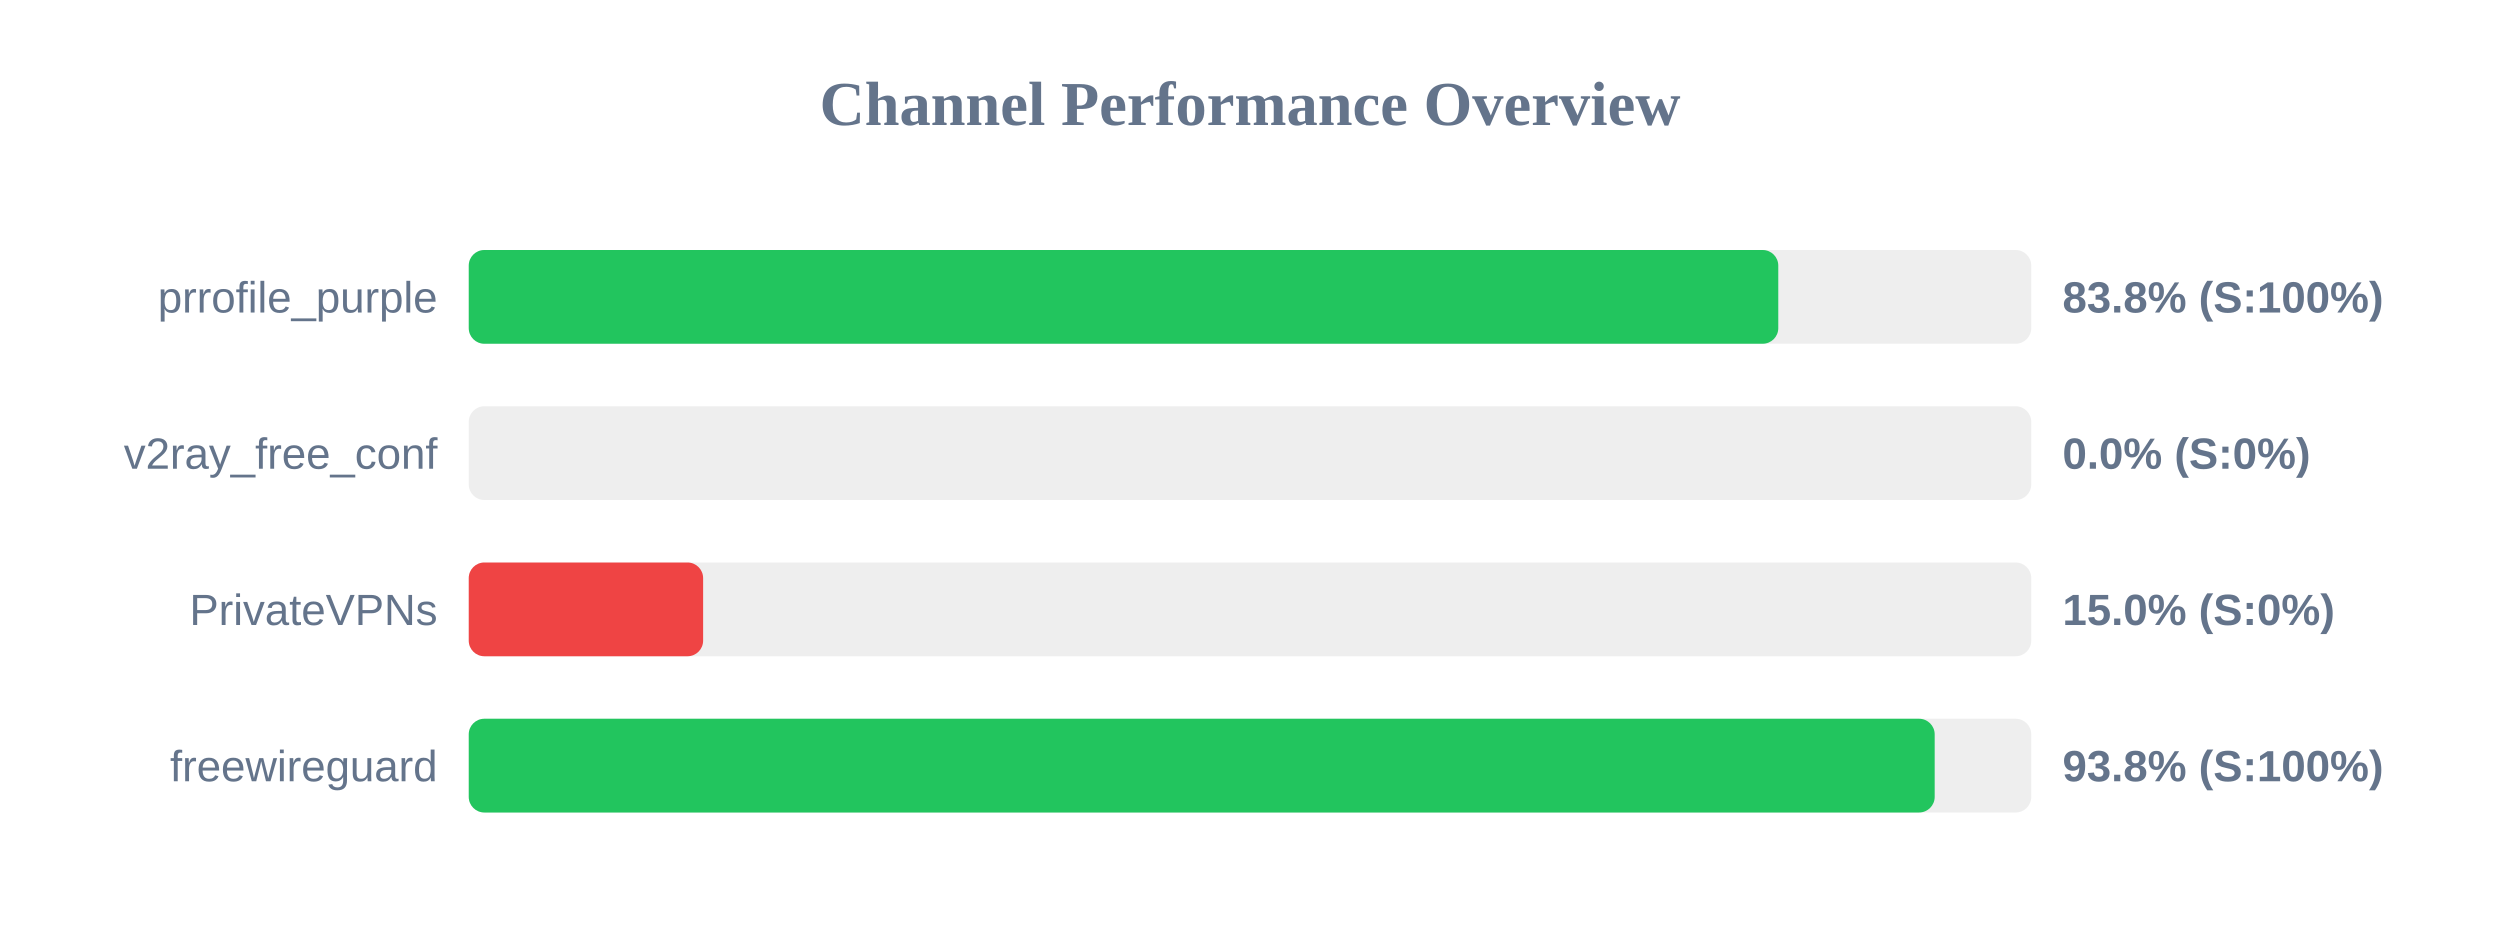
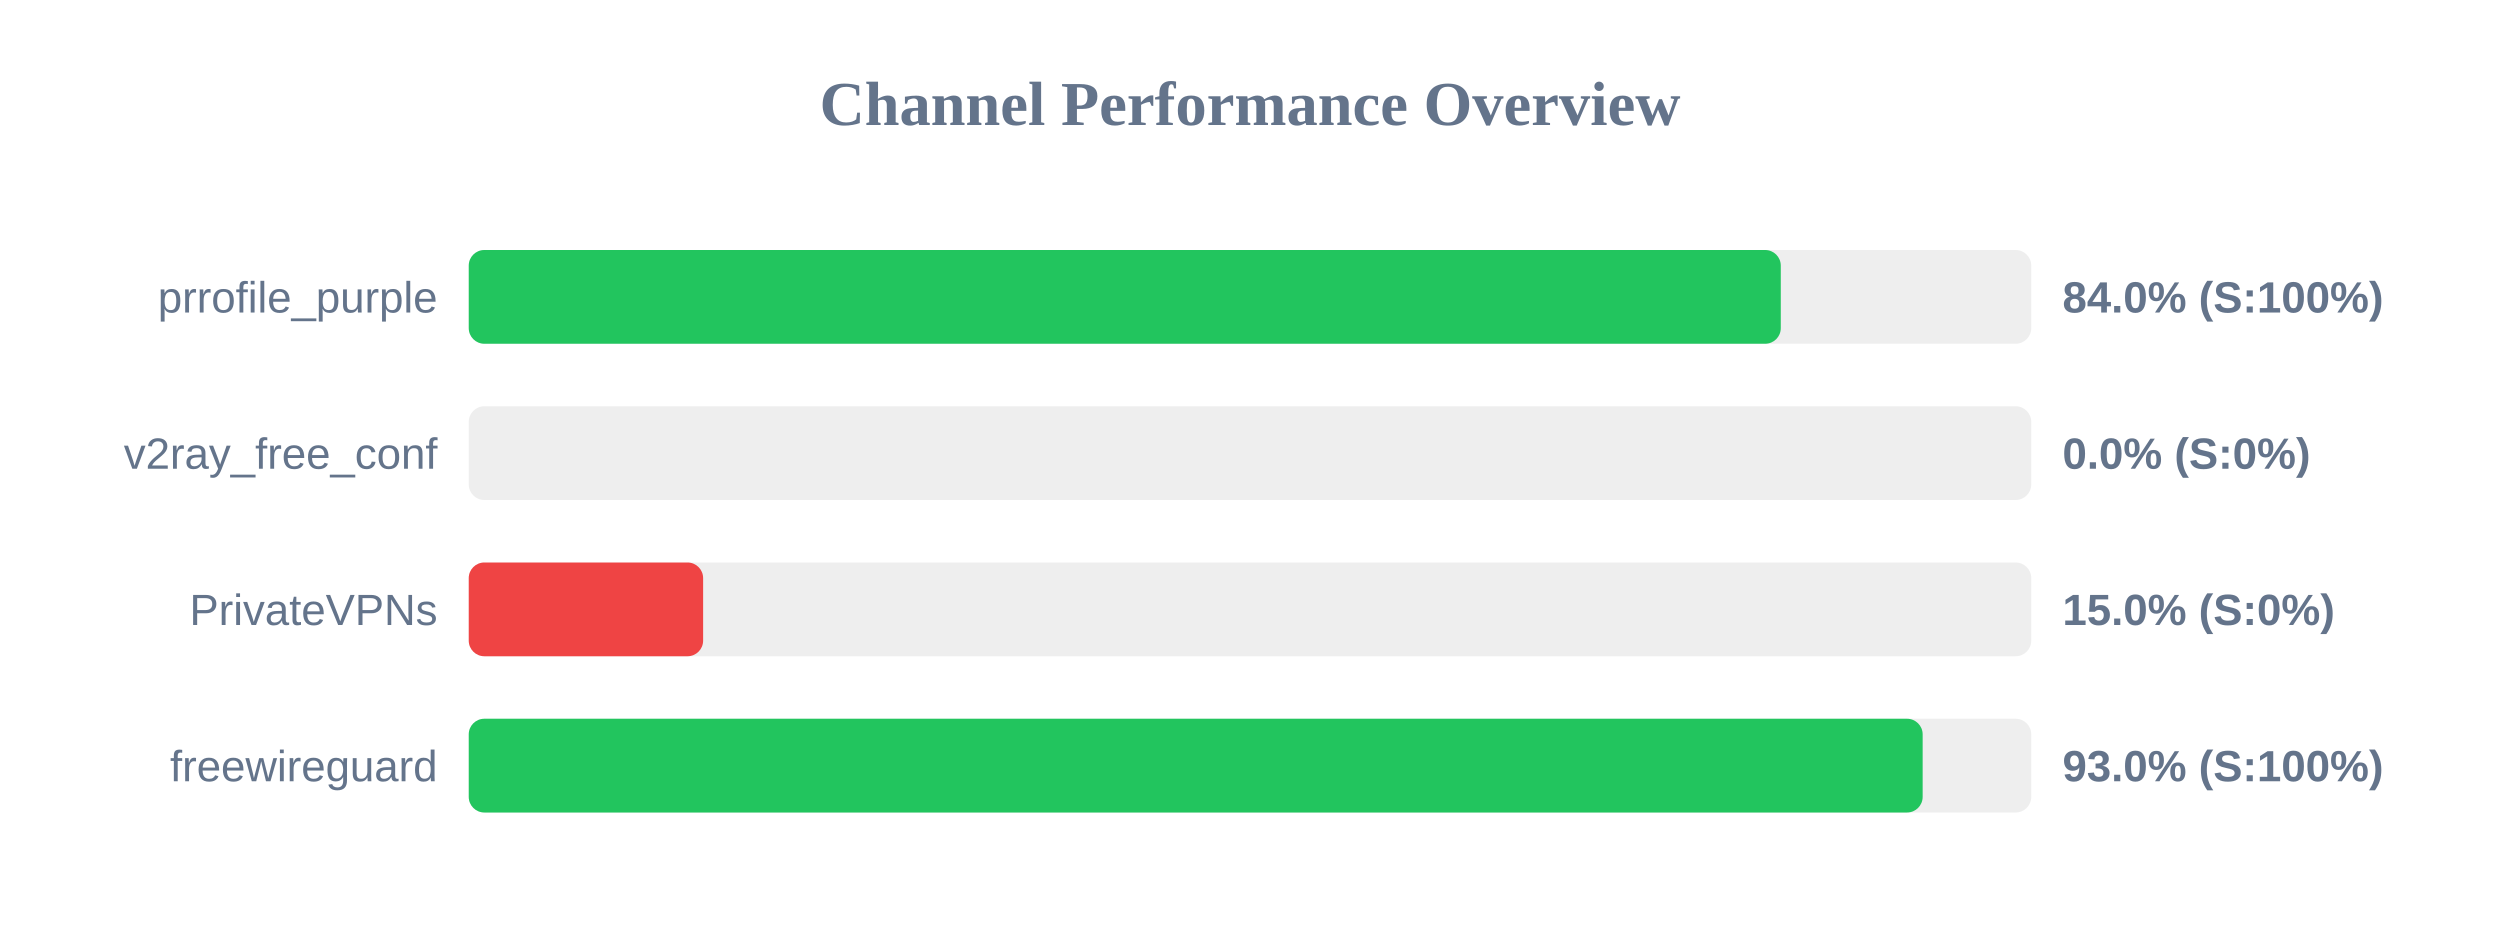
<svg xmlns="http://www.w3.org/2000/svg" width="800" height="300" version="1.1">
  <style>
        .row { font: 14px Arial; fill: #64748b; }
        .score { font: bold 14px Arial; fill: #64748b; }
    </style>
  <text x="400" y="40" text-anchor="middle" font-size="20px" font-weight="bold" fill="#64748b">Channel Performance Overview</text>
  <rect x="150" y="80" width="500" height="30" fill="#eee" rx="5" />
-   <rect x="150" y="80" width="419.05" height="30" fill="#22c55e" rx="5" />
+   <rect x="150" y="80" width="419.85" height="30" fill="#22c55e" rx="5" />
  <text x="140" y="100" text-anchor="end" class="row">prrofile_purple</text>
-   <text x="660" y="100" text-anchor="start" class="score">83.8% (S:100%)</text>
+   <text x="660" y="100" text-anchor="start" class="score">84.0% (S:100%)</text>
  <rect x="150" y="130" width="500" height="30" fill="#eee" rx="5" />
  <rect x="150" y="130" width="0.0" height="30" fill="#ef4444" rx="5" />
  <text x="140" y="150" text-anchor="end" class="row">v2ray_free_conf</text>
  <text x="660" y="150" text-anchor="start" class="score">0.0% (S:0%)</text>
  <rect x="150" y="180" width="500" height="30" fill="#eee" rx="5" />
  <rect x="150" y="180" width="75.0" height="30" fill="#ef4444" rx="5" />
  <text x="140" y="200" text-anchor="end" class="row">PrivateVPNs</text>
  <text x="660" y="200" text-anchor="start" class="score">15.0% (S:0%)</text>
  <rect x="150" y="230" width="500" height="30" fill="#eee" rx="5" />
-   <rect x="150" y="230" width="469.1" height="30" fill="#22c55e" rx="5" />
+   <rect x="150" y="230" width="465.25" height="30" fill="#22c55e" rx="5" />
  <text x="140" y="250" text-anchor="end" class="row">freewireguard</text>
-   <text x="660" y="250" text-anchor="start" class="score">93.8% (S:100%)</text>
+   <text x="660" y="250" text-anchor="start" class="score">93.0% (S:100%)</text>
</svg>
